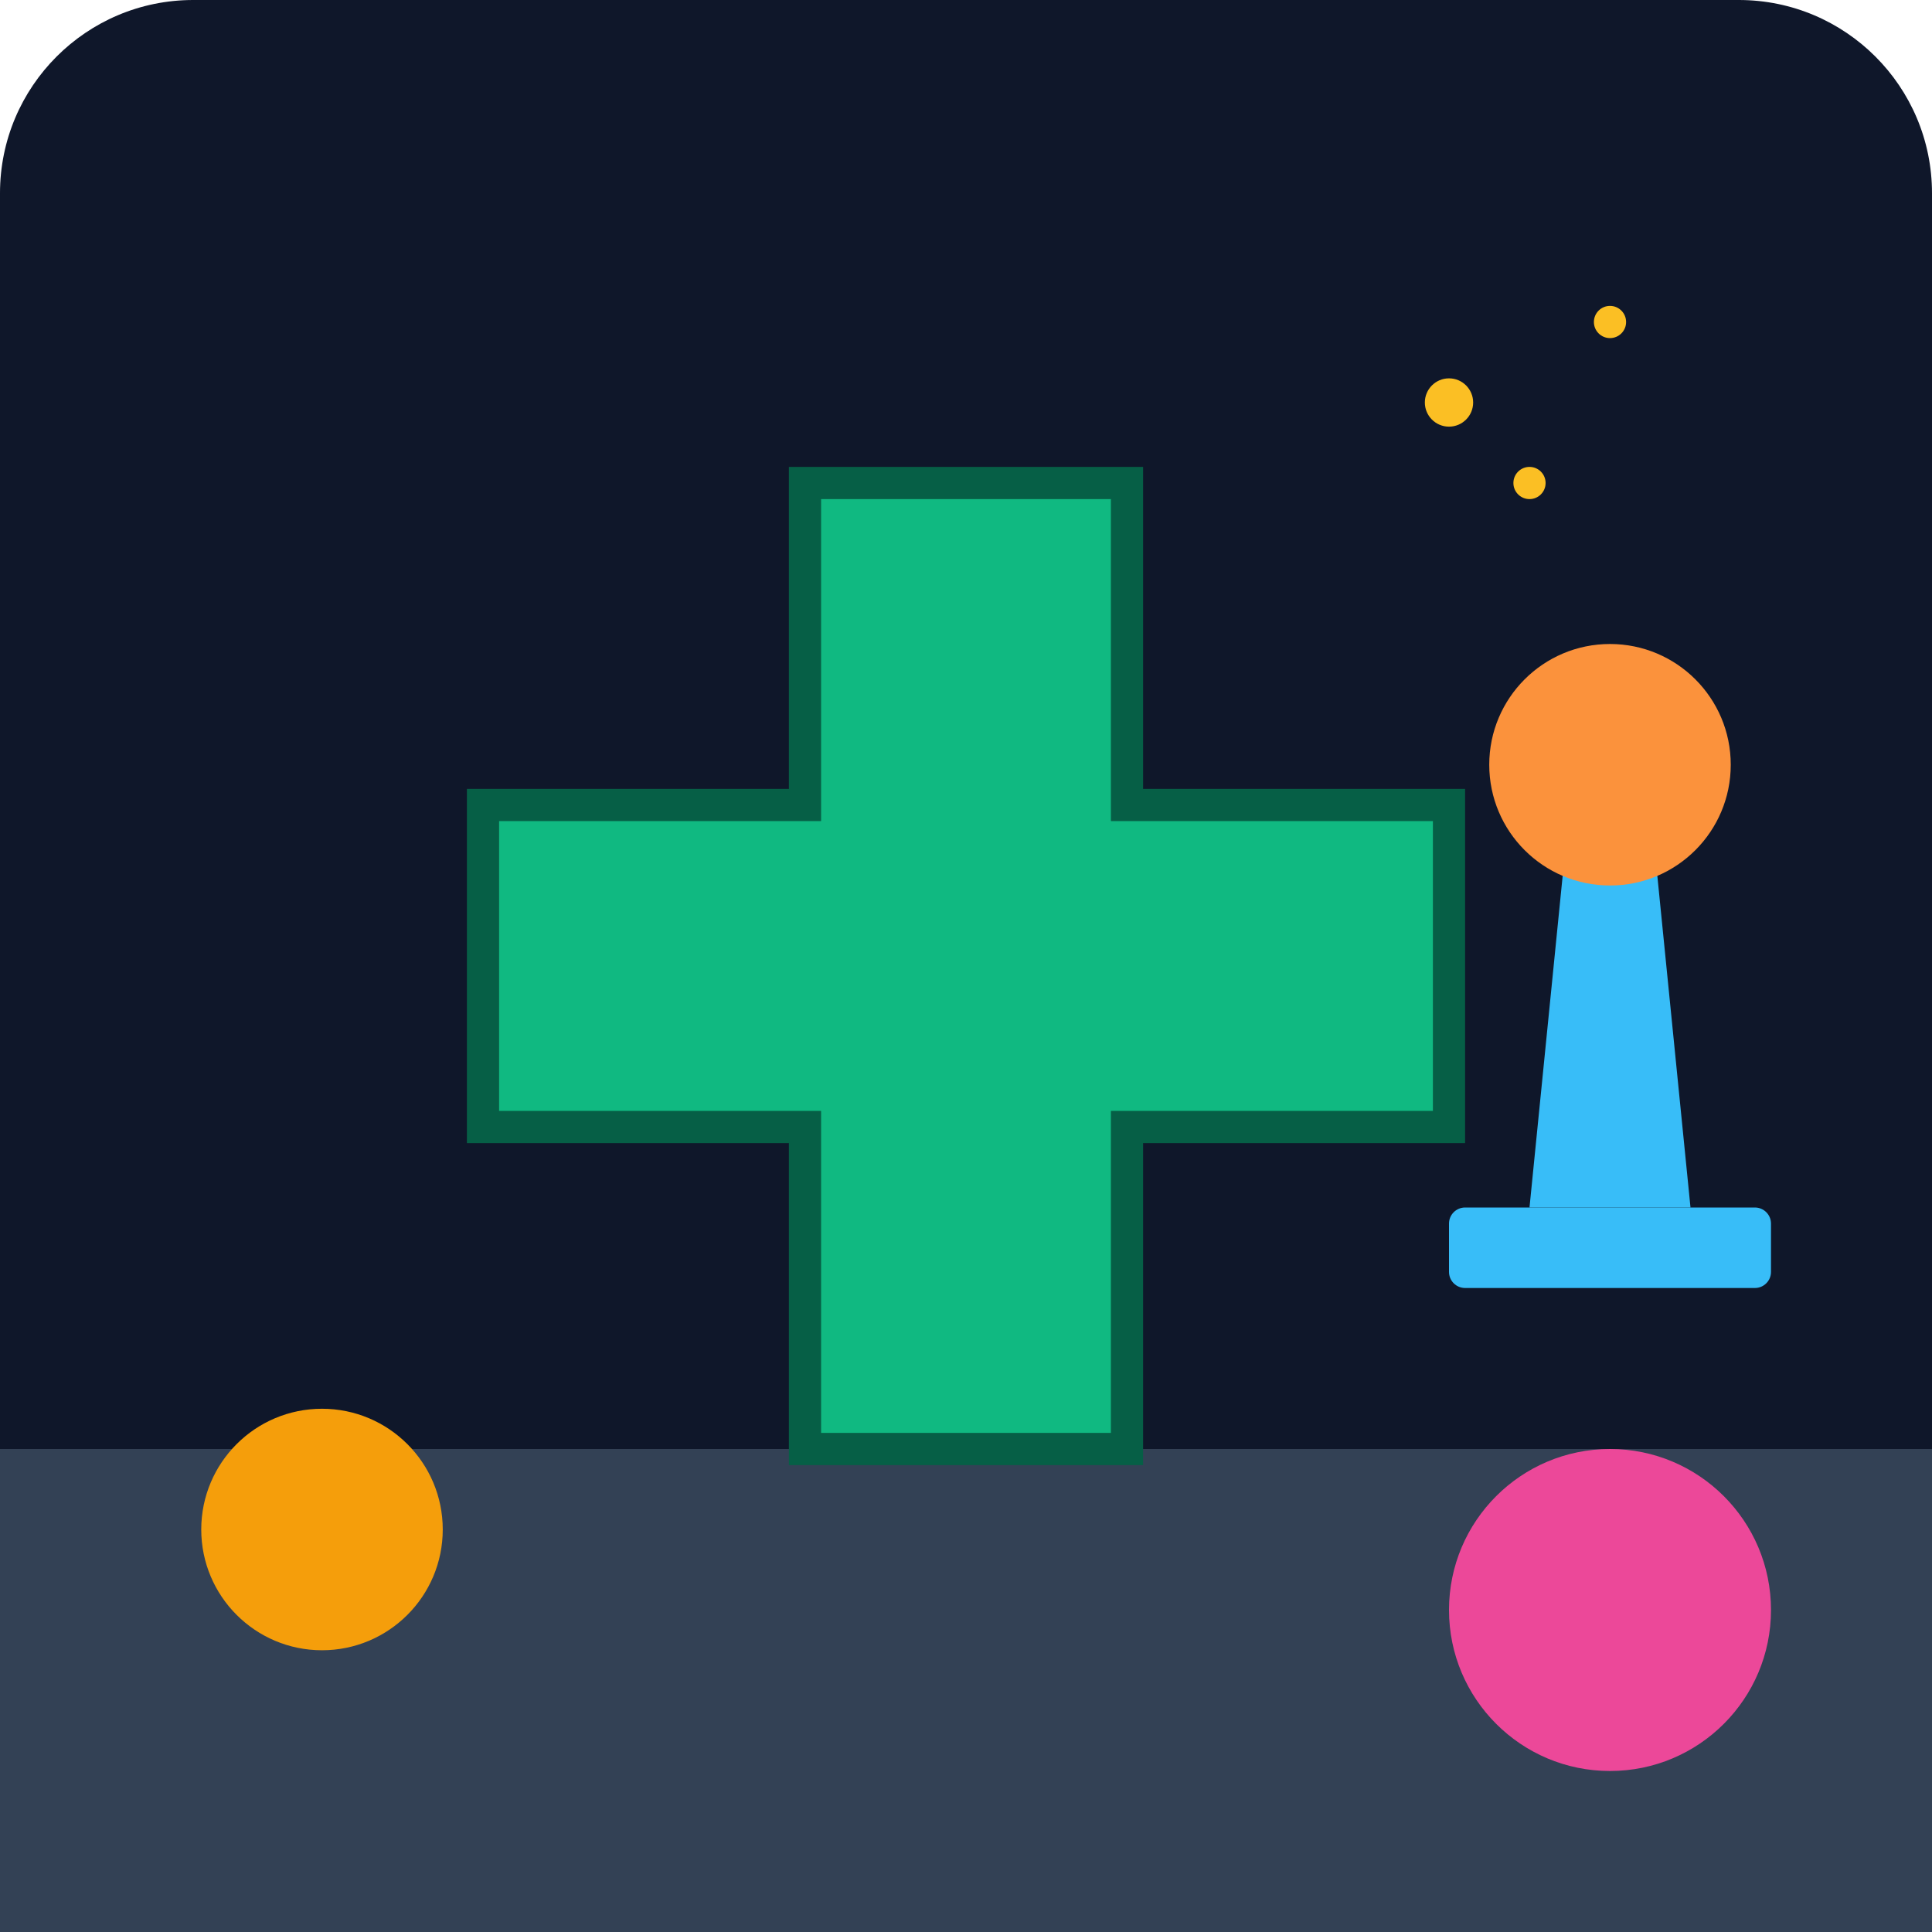
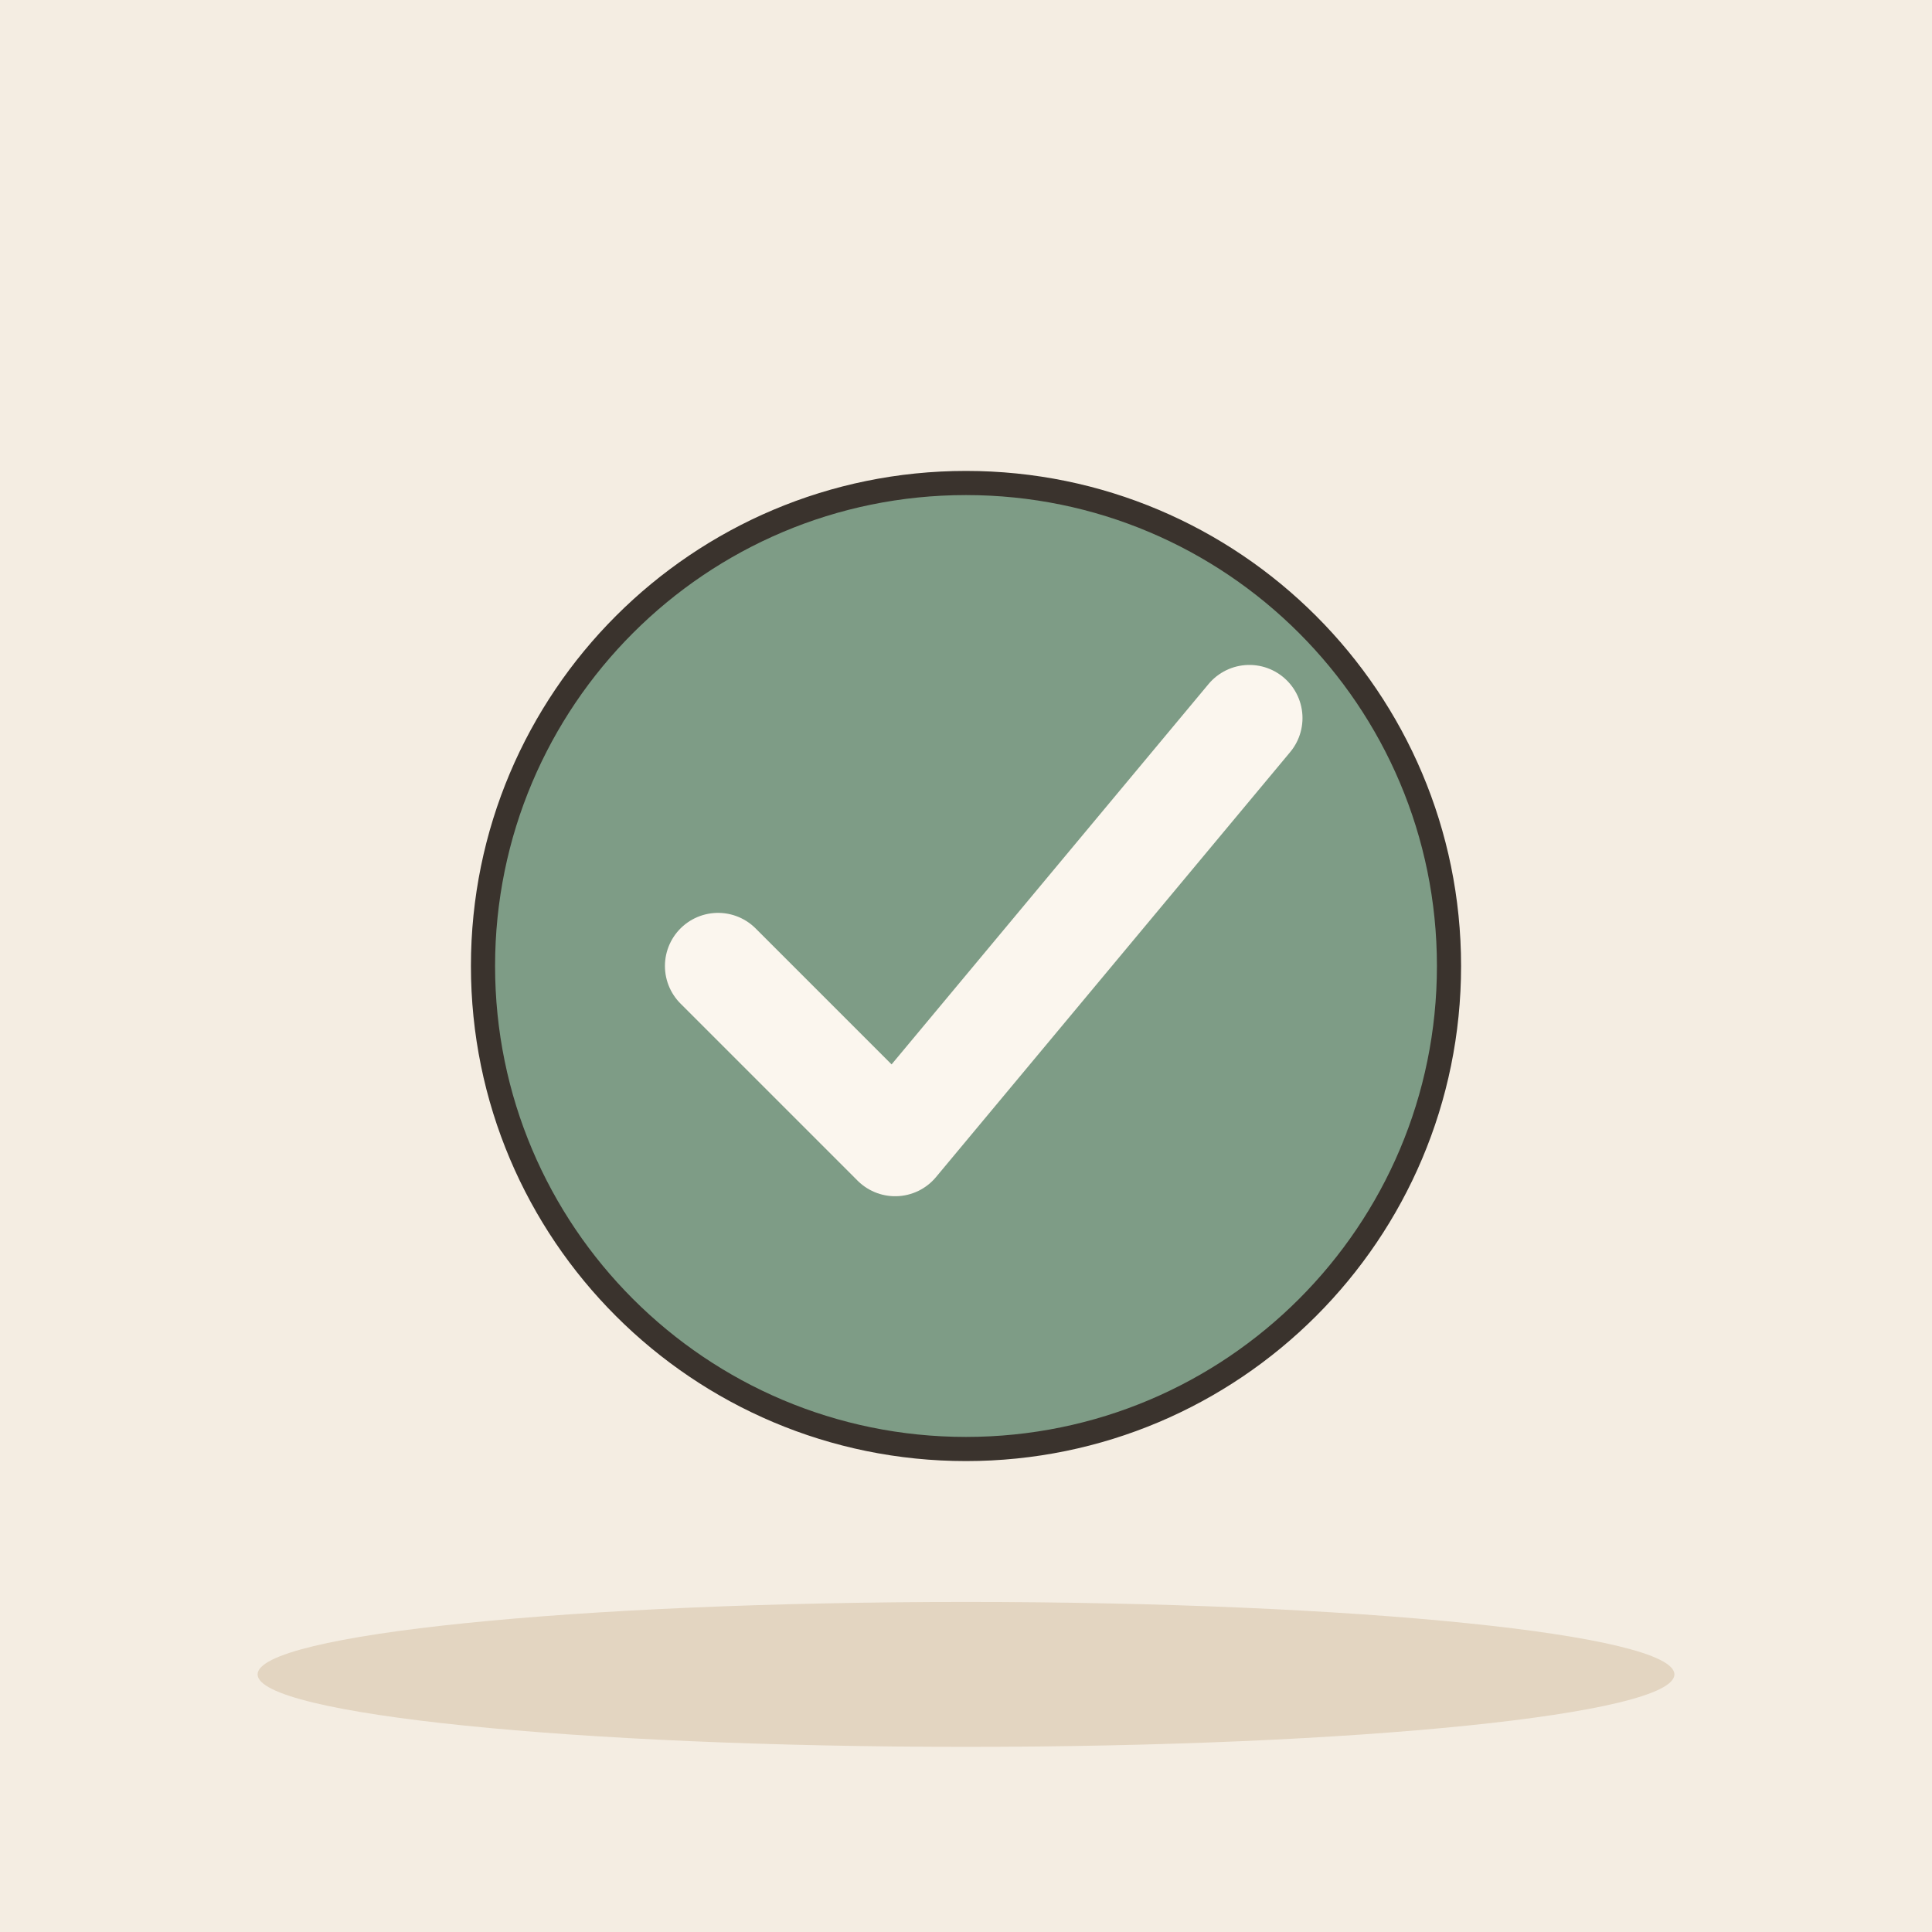
- <svg xmlns="http://www.w3.org/2000/svg" viewBox="0 0 240 240">
-   <defs>
-     <linearGradient id="bgGrad" x1="0" y1="0" x2="0" y2="240">
-       <stop offset="0%" stop-color="#0f172a" />
-       <stop offset="100%" stop-color="#1e293b" />
-     </linearGradient>
-   </defs>
-   <rect width="240" height="240" rx="24" fill="url(#bgGrad)" />
-   <path d="M0 180 L240 180 L240 240 L0 240 Z" fill="#334155" />
-   <g transform="translate(60, 60)">
-     <path d="M40 0 L80 0 L80 40 L120 40 L120 80 L80 80 L80 120 L40 120 L40 80 L0 80 L0 40 L40 40 Z" fill="#10b981" />
-     <path d="M40 0 L80 0 L80 40 L120 40 L120 80 L80 80 L80 120 L40 120 L40 80 L0 80 L0 40 L40 40 Z" fill="none" stroke="#065f46" stroke-width="4" />
+ <svg xmlns="http://www.w3.org/2000/svg" viewBox="0 0 240 240" data-style="editorial">
+   <rect width="240" height="240" fill="#F4EDE2" />
+   <ellipse cx="120" cy="208" rx="88" ry="9" fill="#E3D5C1" />
+   <circle cx="120" cy="120" r="60" fill="#7E9C86" stroke="#3A332D" stroke-width="3" stroke-linecap="round" stroke-linejoin="round" />
+   <g transform="translate(120 120) scale(2.2 2.2)">
+     <path d="M-14 0l10 10l20 -24" fill="none" stroke="#FBF6EE" stroke-width="6" stroke-linecap="round" stroke-linejoin="round" />
  </g>
-   <circle cx="40" cy="190" r="15" fill="#f59e0b" />
-   <circle cx="200" cy="200" r="20" fill="#ec4899" />
-   <circle cx="180" cy="50" r="3" fill="#fbbf24" />
-   <circle cx="190" cy="60" r="2" fill="#fbbf24" />
-   <circle cx="200" cy="40" r="2" fill="#fbbf24" />
-   <rect x="180" y="150" width="40" height="10" rx="2" fill="#38bdf8" />
-   <path d="M190 150 L195 100 L205 100 L210 150 Z" fill="#38bdf8" />
-   <circle cx="200" cy="95" r="15" fill="#fb923c" />
</svg>
